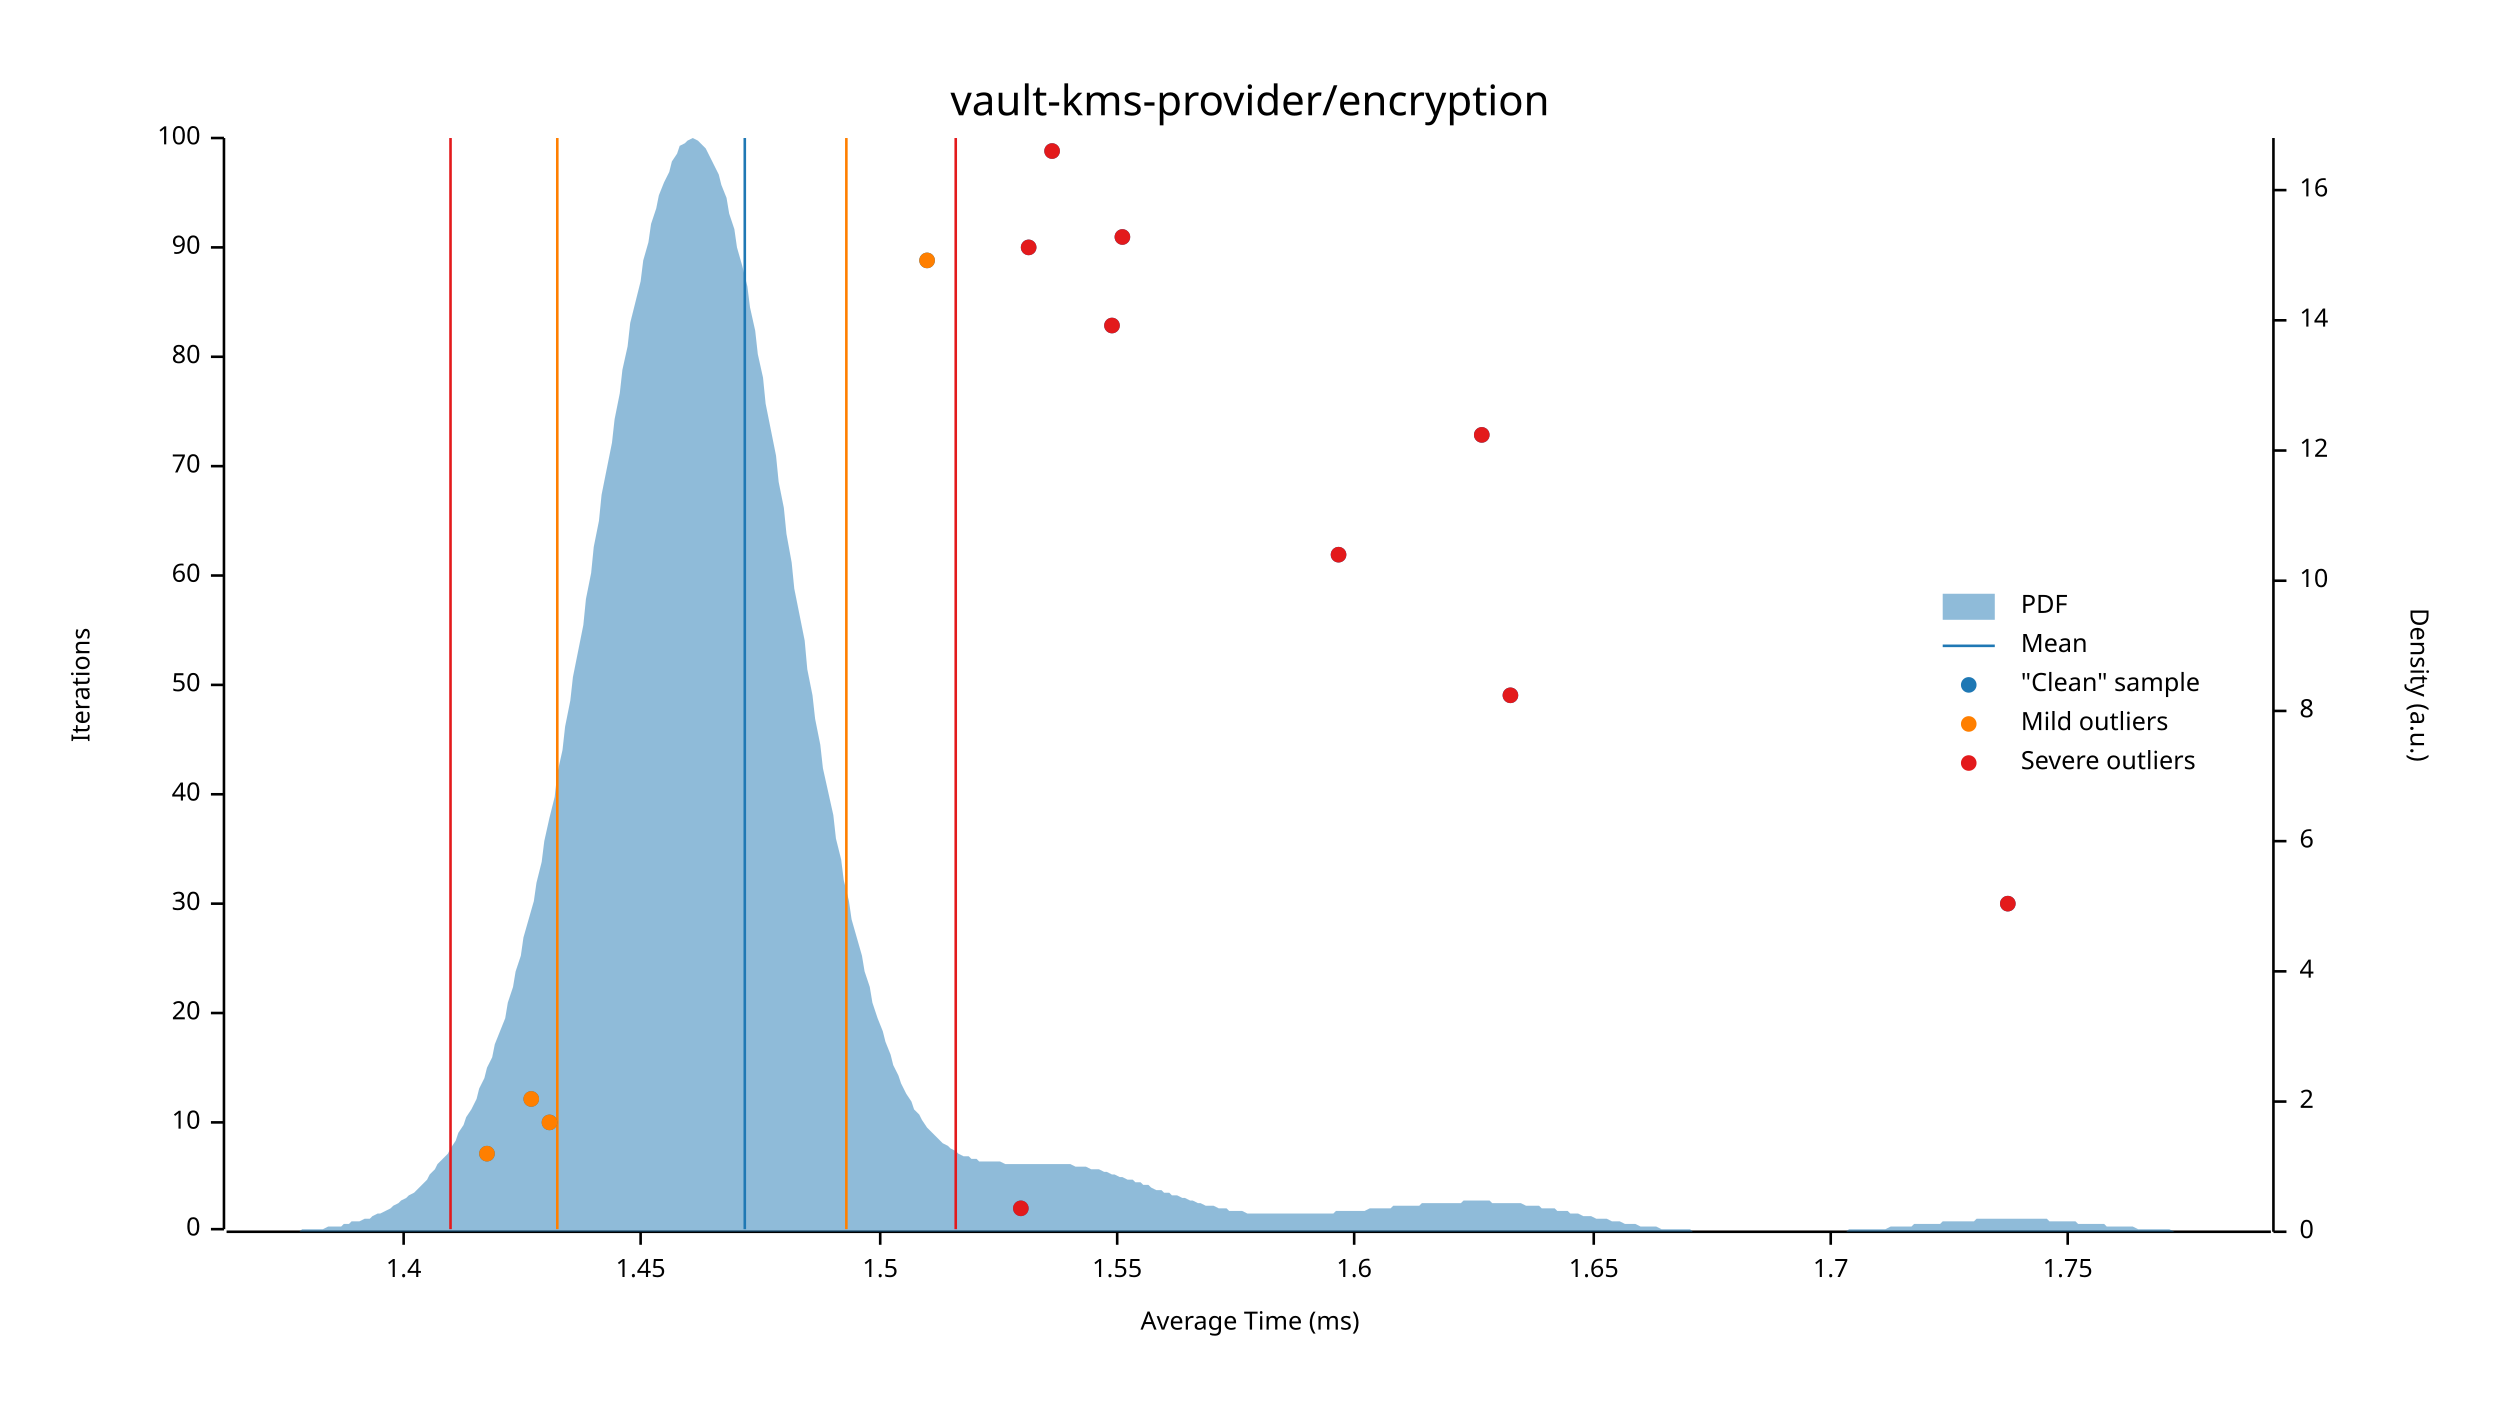
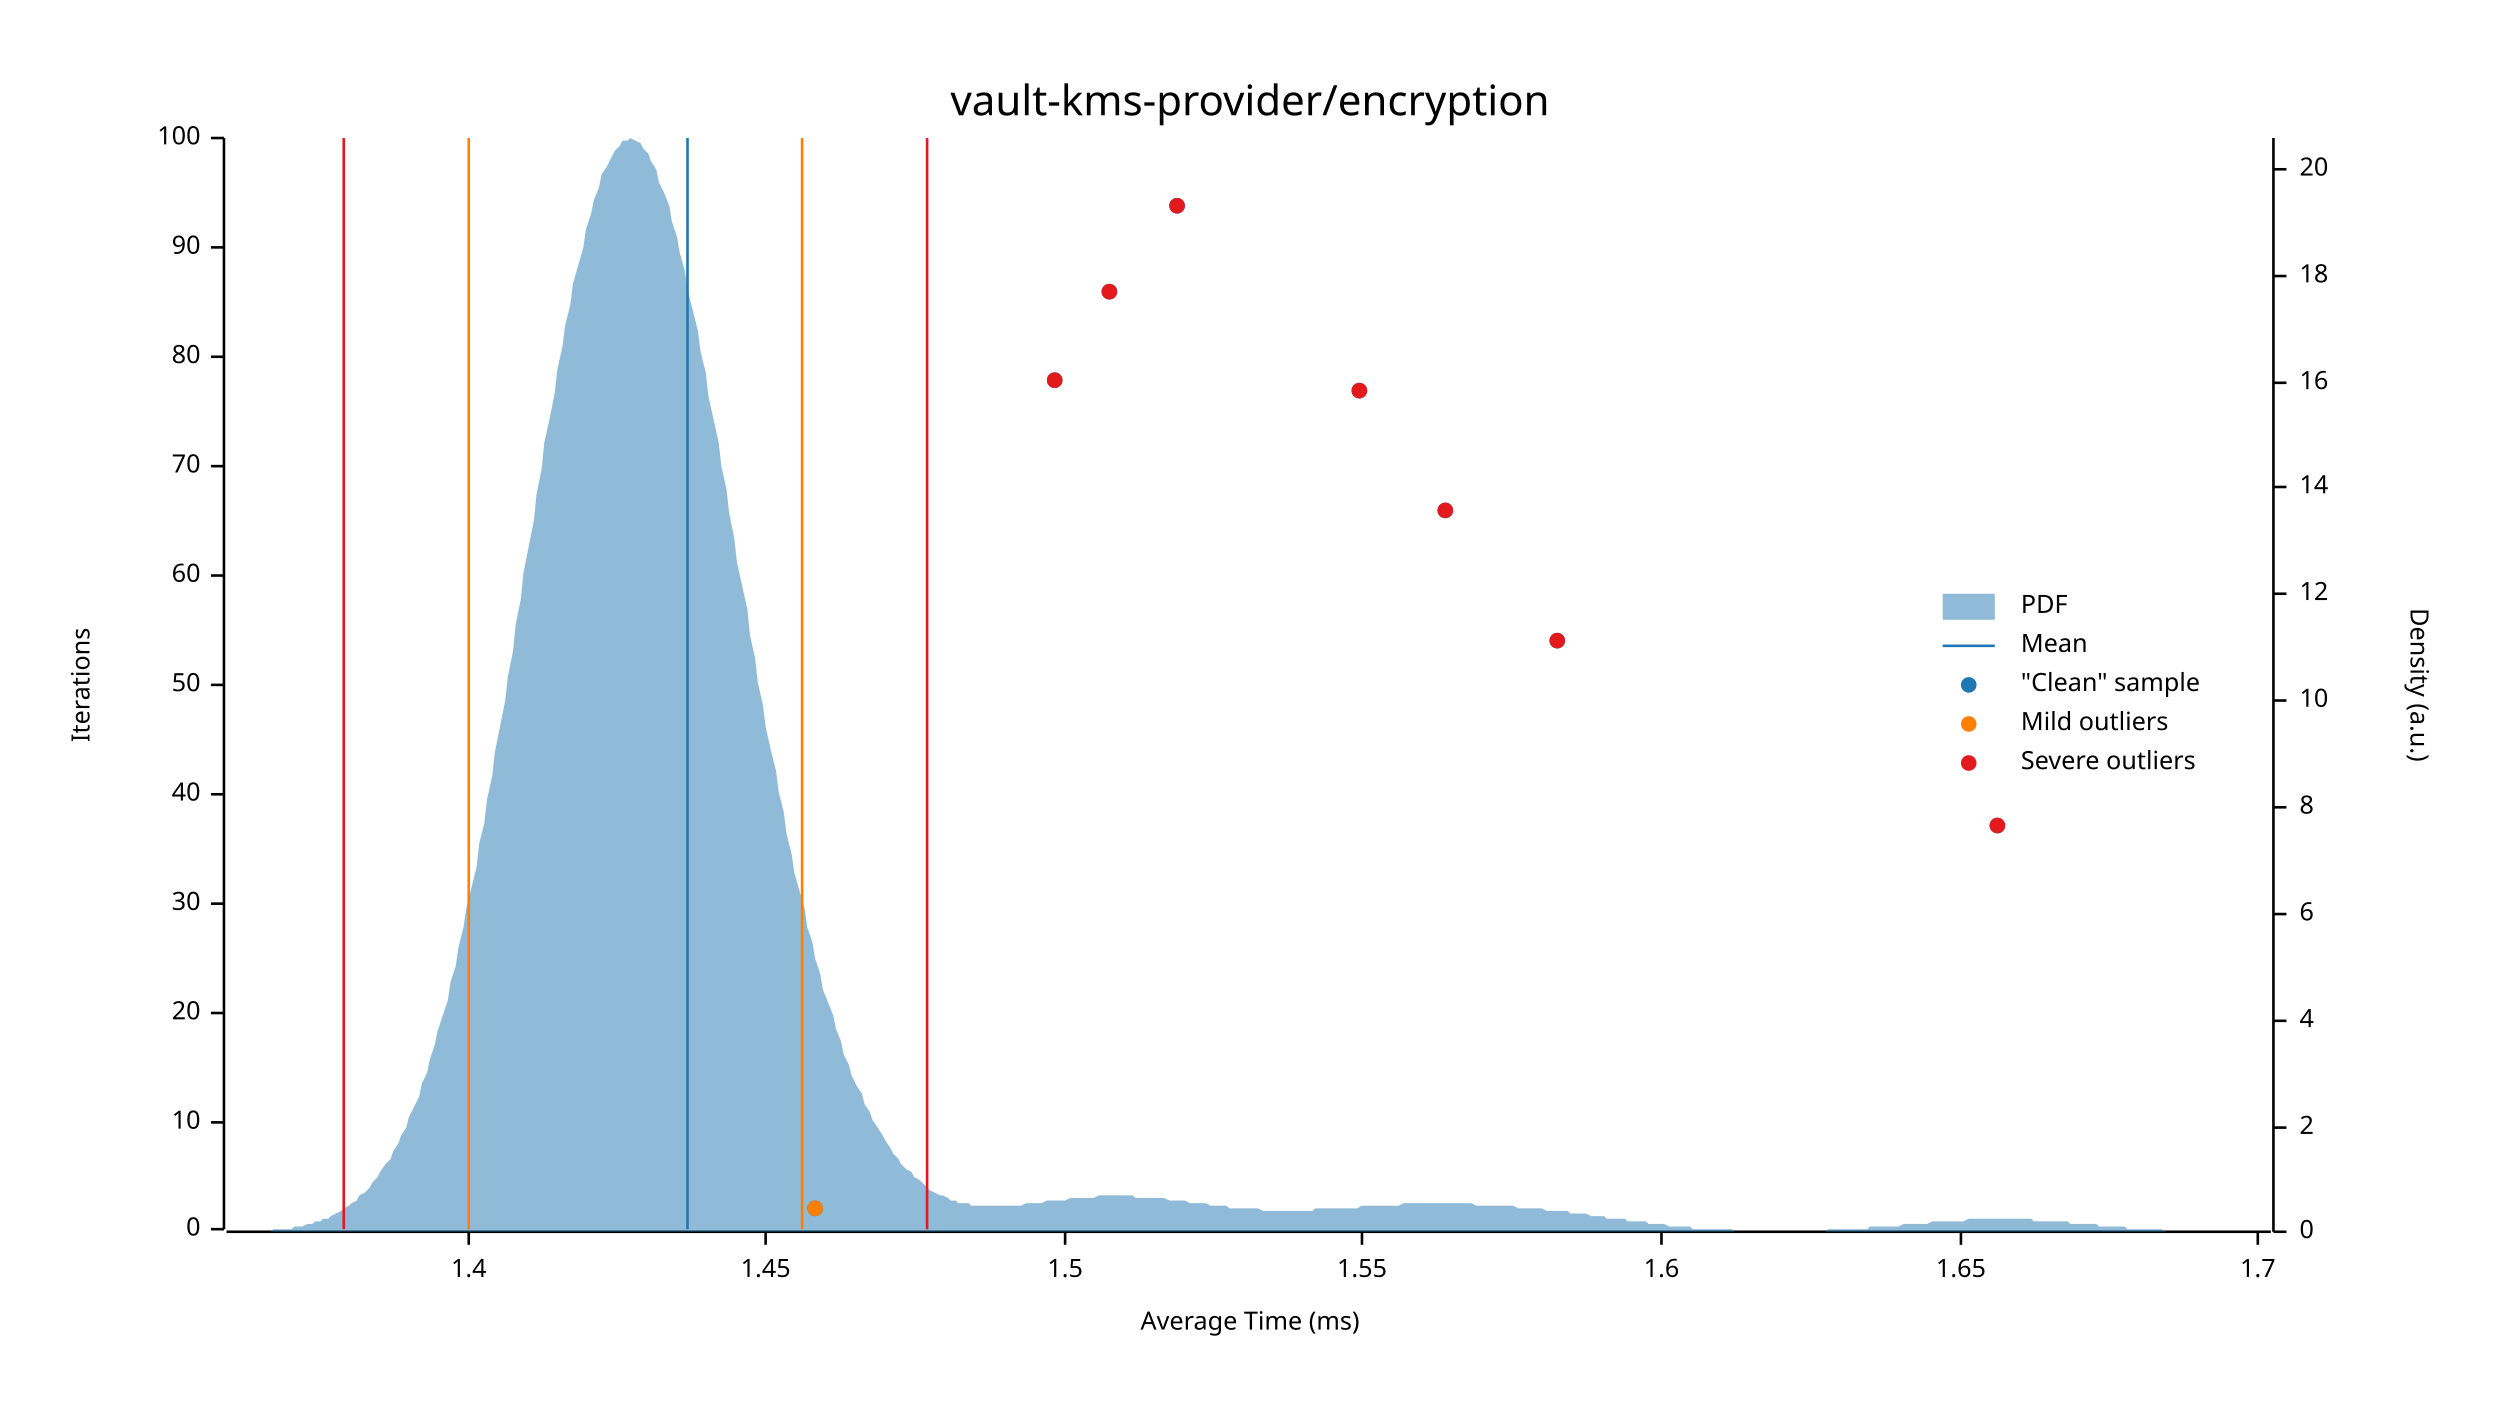
<svg xmlns="http://www.w3.org/2000/svg" width="960" height="540" viewBox="0 0 960 540">
  <text x="480" y="32" dy="0.76em" text-anchor="middle" font-family="sans-serif" font-size="16.129" opacity="1" fill="#000000">
vault-kms-provider/encryption
</text>
  <text x="27" y="263" dy="0.76em" text-anchor="middle" font-family="sans-serif" font-size="9.677" opacity="1" fill="#000000" transform="rotate(270, 27, 263)">
Iterations
</text>
  <text x="480" y="513" dy="-0.5ex" text-anchor="middle" font-family="sans-serif" font-size="9.677" opacity="1" fill="#000000">
Average Time (ms)
</text>
  <polyline fill="none" opacity="1" stroke="#000000" stroke-width="1" points="86,53 86,472 " />
  <text x="77" y="472" dy="0.5ex" text-anchor="end" font-family="sans-serif" font-size="9.677" opacity="1" fill="#000000">
0
</text>
  <polyline fill="none" opacity="1" stroke="#000000" stroke-width="1" points="81,472 86,472 " />
  <text x="77" y="431" dy="0.5ex" text-anchor="end" font-family="sans-serif" font-size="9.677" opacity="1" fill="#000000">
10
</text>
  <polyline fill="none" opacity="1" stroke="#000000" stroke-width="1" points="81,431 86,431 " />
  <text x="77" y="389" dy="0.5ex" text-anchor="end" font-family="sans-serif" font-size="9.677" opacity="1" fill="#000000">
20
</text>
  <polyline fill="none" opacity="1" stroke="#000000" stroke-width="1" points="81,389 86,389 " />
  <text x="77" y="347" dy="0.5ex" text-anchor="end" font-family="sans-serif" font-size="9.677" opacity="1" fill="#000000">
30
</text>
  <polyline fill="none" opacity="1" stroke="#000000" stroke-width="1" points="81,347 86,347 " />
  <text x="77" y="305" dy="0.5ex" text-anchor="end" font-family="sans-serif" font-size="9.677" opacity="1" fill="#000000">
40
</text>
  <polyline fill="none" opacity="1" stroke="#000000" stroke-width="1" points="81,305 86,305 " />
  <text x="77" y="263" dy="0.5ex" text-anchor="end" font-family="sans-serif" font-size="9.677" opacity="1" fill="#000000">
50
</text>
  <polyline fill="none" opacity="1" stroke="#000000" stroke-width="1" points="81,263 86,263 " />
  <text x="77" y="221" dy="0.5ex" text-anchor="end" font-family="sans-serif" font-size="9.677" opacity="1" fill="#000000">
60
</text>
  <polyline fill="none" opacity="1" stroke="#000000" stroke-width="1" points="81,221 86,221 " />
  <text x="77" y="179" dy="0.5ex" text-anchor="end" font-family="sans-serif" font-size="9.677" opacity="1" fill="#000000">
70
</text>
  <polyline fill="none" opacity="1" stroke="#000000" stroke-width="1" points="81,179 86,179 " />
  <text x="77" y="137" dy="0.5ex" text-anchor="end" font-family="sans-serif" font-size="9.677" opacity="1" fill="#000000">
80
</text>
  <polyline fill="none" opacity="1" stroke="#000000" stroke-width="1" points="81,137 86,137 " />
  <text x="77" y="95" dy="0.5ex" text-anchor="end" font-family="sans-serif" font-size="9.677" opacity="1" fill="#000000">
90
</text>
  <polyline fill="none" opacity="1" stroke="#000000" stroke-width="1" points="81,95 86,95 " />
  <text x="77" y="53" dy="0.5ex" text-anchor="end" font-family="sans-serif" font-size="9.677" opacity="1" fill="#000000">
100
</text>
  <polyline fill="none" opacity="1" stroke="#000000" stroke-width="1" points="81,53 86,53 " />
  <polyline fill="none" opacity="1" stroke="#000000" stroke-width="1" points="87,473 872,473 " />
-   <text x="155" y="483" dy="0.76em" text-anchor="middle" font-family="sans-serif" font-size="9.677" opacity="1" fill="#000000">
+   <text x="180" y="483" dy="0.76em" text-anchor="middle" font-family="sans-serif" font-size="9.677" opacity="1" fill="#000000">
1.4
</text>
-   <polyline fill="none" opacity="1" stroke="#000000" stroke-width="1" points="155,473 155,478 " />
-   <text x="246" y="483" dy="0.76em" text-anchor="middle" font-family="sans-serif" font-size="9.677" opacity="1" fill="#000000">
+   <polyline fill="none" opacity="1" stroke="#000000" stroke-width="1" points="180,473 180,478 " />
+   <text x="294" y="483" dy="0.76em" text-anchor="middle" font-family="sans-serif" font-size="9.677" opacity="1" fill="#000000">
1.45
</text>
-   <polyline fill="none" opacity="1" stroke="#000000" stroke-width="1" points="246,473 246,478 " />
-   <text x="338" y="483" dy="0.76em" text-anchor="middle" font-family="sans-serif" font-size="9.677" opacity="1" fill="#000000">
+   <polyline fill="none" opacity="1" stroke="#000000" stroke-width="1" points="294,473 294,478 " />
+   <text x="409" y="483" dy="0.76em" text-anchor="middle" font-family="sans-serif" font-size="9.677" opacity="1" fill="#000000">
1.5
</text>
-   <polyline fill="none" opacity="1" stroke="#000000" stroke-width="1" points="338,473 338,478 " />
-   <text x="429" y="483" dy="0.76em" text-anchor="middle" font-family="sans-serif" font-size="9.677" opacity="1" fill="#000000">
+   <polyline fill="none" opacity="1" stroke="#000000" stroke-width="1" points="409,473 409,478 " />
+   <text x="523" y="483" dy="0.76em" text-anchor="middle" font-family="sans-serif" font-size="9.677" opacity="1" fill="#000000">
1.55
</text>
-   <polyline fill="none" opacity="1" stroke="#000000" stroke-width="1" points="429,473 429,478 " />
-   <text x="520" y="483" dy="0.76em" text-anchor="middle" font-family="sans-serif" font-size="9.677" opacity="1" fill="#000000">
+   <polyline fill="none" opacity="1" stroke="#000000" stroke-width="1" points="523,473 523,478 " />
+   <text x="638" y="483" dy="0.76em" text-anchor="middle" font-family="sans-serif" font-size="9.677" opacity="1" fill="#000000">
1.6
</text>
-   <polyline fill="none" opacity="1" stroke="#000000" stroke-width="1" points="520,473 520,478 " />
-   <text x="612" y="483" dy="0.76em" text-anchor="middle" font-family="sans-serif" font-size="9.677" opacity="1" fill="#000000">
+   <polyline fill="none" opacity="1" stroke="#000000" stroke-width="1" points="638,473 638,478 " />
+   <text x="753" y="483" dy="0.76em" text-anchor="middle" font-family="sans-serif" font-size="9.677" opacity="1" fill="#000000">
1.65
</text>
-   <polyline fill="none" opacity="1" stroke="#000000" stroke-width="1" points="612,473 612,478 " />
-   <text x="703" y="483" dy="0.76em" text-anchor="middle" font-family="sans-serif" font-size="9.677" opacity="1" fill="#000000">
+   <polyline fill="none" opacity="1" stroke="#000000" stroke-width="1" points="753,473 753,478 " />
+   <text x="867" y="483" dy="0.76em" text-anchor="middle" font-family="sans-serif" font-size="9.677" opacity="1" fill="#000000">
1.7
</text>
-   <polyline fill="none" opacity="1" stroke="#000000" stroke-width="1" points="703,473 703,478 " />
-   <text x="794" y="483" dy="0.76em" text-anchor="middle" font-family="sans-serif" font-size="9.677" opacity="1" fill="#000000">
- 1.75
- </text>
-   <polyline fill="none" opacity="1" stroke="#000000" stroke-width="1" points="794,473 794,478 " />
+   <polyline fill="none" opacity="1" stroke="#000000" stroke-width="1" points="867,473 867,478 " />
  <text x="933" y="263" dy="0.76em" text-anchor="middle" font-family="sans-serif" font-size="9.677" opacity="1" fill="#000000" transform="rotate(90, 933, 263)">
Density (a.u.)
</text>
  <polyline fill="none" opacity="1" stroke="#000000" stroke-width="1" points="873,53 873,473 " />
  <text x="883" y="473" dy="0.5ex" text-anchor="start" font-family="sans-serif" font-size="9.677" opacity="1" fill="#000000">
0
</text>
  <polyline fill="none" opacity="1" stroke="#000000" stroke-width="1" points="873,473 878,473 " />
-   <text x="883" y="423" dy="0.5ex" text-anchor="start" font-family="sans-serif" font-size="9.677" opacity="1" fill="#000000">
+   <text x="883" y="433" dy="0.5ex" text-anchor="start" font-family="sans-serif" font-size="9.677" opacity="1" fill="#000000">
2
</text>
-   <polyline fill="none" opacity="1" stroke="#000000" stroke-width="1" points="873,423 878,423 " />
-   <text x="883" y="373" dy="0.5ex" text-anchor="start" font-family="sans-serif" font-size="9.677" opacity="1" fill="#000000">
+   <polyline fill="none" opacity="1" stroke="#000000" stroke-width="1" points="873,433 878,433 " />
+   <text x="883" y="392" dy="0.5ex" text-anchor="start" font-family="sans-serif" font-size="9.677" opacity="1" fill="#000000">
4
</text>
-   <polyline fill="none" opacity="1" stroke="#000000" stroke-width="1" points="873,373 878,373 " />
-   <text x="883" y="323" dy="0.5ex" text-anchor="start" font-family="sans-serif" font-size="9.677" opacity="1" fill="#000000">
+   <polyline fill="none" opacity="1" stroke="#000000" stroke-width="1" points="873,392 878,392 " />
+   <text x="883" y="351" dy="0.5ex" text-anchor="start" font-family="sans-serif" font-size="9.677" opacity="1" fill="#000000">
6
</text>
-   <polyline fill="none" opacity="1" stroke="#000000" stroke-width="1" points="873,323 878,323 " />
-   <text x="883" y="273" dy="0.5ex" text-anchor="start" font-family="sans-serif" font-size="9.677" opacity="1" fill="#000000">
+   <polyline fill="none" opacity="1" stroke="#000000" stroke-width="1" points="873,351 878,351 " />
+   <text x="883" y="310" dy="0.5ex" text-anchor="start" font-family="sans-serif" font-size="9.677" opacity="1" fill="#000000">
8
</text>
-   <polyline fill="none" opacity="1" stroke="#000000" stroke-width="1" points="873,273 878,273 " />
-   <text x="883" y="223" dy="0.5ex" text-anchor="start" font-family="sans-serif" font-size="9.677" opacity="1" fill="#000000">
+   <polyline fill="none" opacity="1" stroke="#000000" stroke-width="1" points="873,310 878,310 " />
+   <text x="883" y="269" dy="0.5ex" text-anchor="start" font-family="sans-serif" font-size="9.677" opacity="1" fill="#000000">
10
</text>
-   <polyline fill="none" opacity="1" stroke="#000000" stroke-width="1" points="873,223 878,223 " />
-   <text x="883" y="173" dy="0.5ex" text-anchor="start" font-family="sans-serif" font-size="9.677" opacity="1" fill="#000000">
+   <polyline fill="none" opacity="1" stroke="#000000" stroke-width="1" points="873,269 878,269 " />
+   <text x="883" y="228" dy="0.5ex" text-anchor="start" font-family="sans-serif" font-size="9.677" opacity="1" fill="#000000">
12
</text>
-   <polyline fill="none" opacity="1" stroke="#000000" stroke-width="1" points="873,173 878,173 " />
-   <text x="883" y="123" dy="0.5ex" text-anchor="start" font-family="sans-serif" font-size="9.677" opacity="1" fill="#000000">
+   <polyline fill="none" opacity="1" stroke="#000000" stroke-width="1" points="873,228 878,228 " />
+   <text x="883" y="187" dy="0.5ex" text-anchor="start" font-family="sans-serif" font-size="9.677" opacity="1" fill="#000000">
14
</text>
-   <polyline fill="none" opacity="1" stroke="#000000" stroke-width="1" points="873,123 878,123 " />
-   <text x="883" y="73" dy="0.5ex" text-anchor="start" font-family="sans-serif" font-size="9.677" opacity="1" fill="#000000">
+   <polyline fill="none" opacity="1" stroke="#000000" stroke-width="1" points="873,187 878,187 " />
+   <text x="883" y="147" dy="0.5ex" text-anchor="start" font-family="sans-serif" font-size="9.677" opacity="1" fill="#000000">
16
</text>
-   <polyline fill="none" opacity="1" stroke="#000000" stroke-width="1" points="873,73 878,73 " />
-   <polygon opacity="0.5" fill="#1F78B4" points="87,473 88,473 90,473 91,473 93,473 94,473 96,473 98,473 99,473 101,473 102,473 104,473 105,473 107,473 109,473 110,473 112,473 113,473 115,473 116,472 118,472 120,472 121,472 123,472 124,472 126,471 127,471 129,471 131,471 132,470 134,470 135,469 137,469 138,469 140,468 142,468 143,467 145,466 146,466 148,465 150,464 151,463 153,462 154,461 156,460 157,459 159,458 161,456 162,455 164,453 165,451 167,449 168,447 170,445 172,443 173,441 175,438 176,435 178,432 179,429 181,426 183,422 184,418 186,414 187,410 189,406 190,401 192,396 194,391 195,385 197,379 198,373 200,367 201,360 203,353 205,346 206,339 208,331 209,323 211,314 213,306 214,297 216,288 217,279 219,269 220,260 222,250 224,240 225,230 227,220 228,210 230,200 231,190 233,180 235,170 236,161 238,151 239,142 241,133 242,124 244,116 246,108 247,100 249,93 250,86 252,80 253,75 255,70 257,66 258,62 260,59 261,56 263,55 264,54 266,53 268,54 269,55 271,57 272,59 274,63 276,67 277,71 279,76 280,82 282,88 283,95 285,102 287,110 288,118 290,127 291,136 293,145 294,155 296,165 298,175 299,185 301,195 302,205 304,216 305,226 307,236 309,246 310,257 312,267 313,276 315,286 316,295 318,304 320,313 321,322 323,330 324,338 326,346 327,353 329,360 331,367 332,373 334,379 335,385 337,391 339,396 340,400 342,405 343,409 345,413 346,416 348,420 350,423 351,426 353,428 354,430 356,433 357,434 359,436 361,438 362,439 364,440 365,441 367,442 368,443 370,444 372,444 373,445 375,445 376,446 378,446 379,446 381,446 383,446 384,446 386,447 387,447 389,447 391,447 392,447 394,447 395,447 397,447 398,447 400,447 402,447 403,447 405,447 406,447 408,447 409,447 411,447 413,448 414,448 416,448 417,448 419,449 420,449 422,449 424,450 425,450 427,451 428,451 430,452 431,452 433,453 435,453 436,454 438,454 439,455 441,455 442,456 444,457 446,457 447,458 449,458 450,459 452,459 454,460 455,460 457,461 458,461 460,462 461,462 463,463 465,463 466,463 468,464 469,464 471,464 472,465 474,465 476,465 477,465 479,466 480,466 482,466 483,466 485,466 487,466 488,466 490,466 491,466 493,466 494,466 496,466 498,466 499,466 501,466 502,466 504,466 505,466 507,466 509,466 510,466 512,466 513,465 515,465 517,465 518,465 520,465 521,465 523,465 524,465 526,464 528,464 529,464 531,464 532,464 534,464 535,463 537,463 539,463 540,463 542,463 543,463 545,463 546,462 548,462 550,462 551,462 553,462 554,462 556,462 557,462 559,462 561,462 562,461 564,461 565,461 567,461 568,461 570,461 572,461 573,462 575,462 576,462 578,462 580,462 581,462 583,462 584,462 586,463 587,463 589,463 591,463 592,464 594,464 595,464 597,464 598,465 600,465 602,465 603,466 605,466 606,466 608,467 609,467 611,467 613,468 614,468 616,468 617,468 619,469 620,469 622,469 624,470 625,470 627,470 628,470 630,471 632,471 633,471 635,471 636,471 638,472 639,472 641,472 643,472 644,472 646,472 647,472 649,472 650,473 652,473 654,473 655,473 657,473 658,473 660,473 661,473 663,473 665,473 666,473 668,473 669,473 671,473 672,473 674,473 676,473 677,473 679,473 680,473 682,473 683,473 685,473 687,473 688,473 690,473 691,473 693,473 695,473 696,473 698,473 699,473 701,473 702,473 704,473 706,473 707,473 709,473 710,472 712,472 713,472 715,472 717,472 718,472 720,472 721,472 723,472 724,472 726,471 728,471 729,471 731,471 732,471 734,471 735,470 737,470 739,470 740,470 742,470 743,470 745,470 746,469 748,469 750,469 751,469 753,469 754,469 756,469 758,469 759,468 761,468 762,468 764,468 765,468 767,468 769,468 770,468 772,468 773,468 775,468 776,468 778,468 780,468 781,468 783,468 784,468 786,468 787,469 789,469 791,469 792,469 794,469 795,469 797,469 798,470 800,470 802,470 803,470 805,470 806,470 808,470 809,471 811,471 813,471 814,471 816,471 817,471 819,471 821,472 822,472 824,472 825,472 827,472 828,472 830,472 832,472 833,472 835,473 836,473 838,473 839,473 841,473 843,473 844,473 846,473 847,473 849,473 850,473 852,473 854,473 855,473 857,473 858,473 860,473 861,473 863,473 865,473 866,473 868,473 869,473 871,473 873,473 873,473 87,473 " />
-   <polyline fill="none" opacity="1" stroke="#1F78B4" stroke-width="1" points="286,472 286,53 " />
-   <polyline fill="none" opacity="1" stroke="#FF7F00" stroke-width="1" points="214,472 214,53 " />
-   <polyline fill="none" opacity="1" stroke="#FF7F00" stroke-width="1" points="325,472 325,53 " />
-   <polyline fill="none" opacity="1" stroke="#E31A1C" stroke-width="1" points="173,472 173,53 " />
-   <polyline fill="none" opacity="1" stroke="#E31A1C" stroke-width="1" points="367,472 367,53 " />
-   <circle cx="392" cy="464" r="3" opacity="1" fill="#1F78B4" stroke="none" stroke-width="1" />
-   <circle cx="187" cy="443" r="3" opacity="1" fill="#1F78B4" stroke="none" stroke-width="1" />
-   <circle cx="211" cy="431" r="3" opacity="1" fill="#1F78B4" stroke="none" stroke-width="1" />
-   <circle cx="204" cy="422" r="3" opacity="1" fill="#1F78B4" stroke="none" stroke-width="1" />
-   <circle cx="771" cy="347" r="3" opacity="1" fill="#1F78B4" stroke="none" stroke-width="1" />
-   <circle cx="580" cy="267" r="3" opacity="1" fill="#1F78B4" stroke="none" stroke-width="1" />
-   <circle cx="514" cy="213" r="3" opacity="1" fill="#1F78B4" stroke="none" stroke-width="1" />
-   <circle cx="569" cy="167" r="3" opacity="1" fill="#1F78B4" stroke="none" stroke-width="1" />
-   <circle cx="427" cy="125" r="3" opacity="1" fill="#1F78B4" stroke="none" stroke-width="1" />
-   <circle cx="356" cy="100" r="3" opacity="1" fill="#1F78B4" stroke="none" stroke-width="1" />
-   <circle cx="395" cy="95" r="3" opacity="1" fill="#1F78B4" stroke="none" stroke-width="1" />
-   <circle cx="431" cy="91" r="3" opacity="1" fill="#1F78B4" stroke="none" stroke-width="1" />
-   <circle cx="404" cy="58" r="3" opacity="1" fill="#1F78B4" stroke="none" stroke-width="1" />
-   <circle cx="187" cy="443" r="3" opacity="1" fill="#FF7F00" stroke="none" stroke-width="1" />
-   <circle cx="211" cy="431" r="3" opacity="1" fill="#FF7F00" stroke="none" stroke-width="1" />
-   <circle cx="204" cy="422" r="3" opacity="1" fill="#FF7F00" stroke="none" stroke-width="1" />
-   <circle cx="356" cy="100" r="3" opacity="1" fill="#FF7F00" stroke="none" stroke-width="1" />
-   <circle cx="392" cy="464" r="3" opacity="1" fill="#E31A1C" stroke="none" stroke-width="1" />
-   <circle cx="771" cy="347" r="3" opacity="1" fill="#E31A1C" stroke="none" stroke-width="1" />
-   <circle cx="580" cy="267" r="3" opacity="1" fill="#E31A1C" stroke="none" stroke-width="1" />
-   <circle cx="514" cy="213" r="3" opacity="1" fill="#E31A1C" stroke="none" stroke-width="1" />
-   <circle cx="569" cy="167" r="3" opacity="1" fill="#E31A1C" stroke="none" stroke-width="1" />
-   <circle cx="427" cy="125" r="3" opacity="1" fill="#E31A1C" stroke="none" stroke-width="1" />
-   <circle cx="395" cy="95" r="3" opacity="1" fill="#E31A1C" stroke="none" stroke-width="1" />
-   <circle cx="431" cy="91" r="3" opacity="1" fill="#E31A1C" stroke="none" stroke-width="1" />
-   <circle cx="404" cy="58" r="3" opacity="1" fill="#E31A1C" stroke="none" stroke-width="1" />
+   <polyline fill="none" opacity="1" stroke="#000000" stroke-width="1" points="873,147 878,147 " />
+   <text x="883" y="106" dy="0.5ex" text-anchor="start" font-family="sans-serif" font-size="9.677" opacity="1" fill="#000000">
+ 18
+ </text>
+   <polyline fill="none" opacity="1" stroke="#000000" stroke-width="1" points="873,106 878,106 " />
+   <text x="883" y="65" dy="0.5ex" text-anchor="start" font-family="sans-serif" font-size="9.677" opacity="1" fill="#000000">
+ 20
+ </text>
+   <polyline fill="none" opacity="1" stroke="#000000" stroke-width="1" points="873,65 878,65 " />
+   <polygon opacity="0.5" fill="#1F78B4" points="87,473 88,473 90,473 91,473 93,473 94,473 96,473 98,473 99,473 101,473 102,473 104,473 105,472 107,472 109,472 110,472 112,472 113,471 115,471 116,471 118,470 120,470 121,469 123,469 124,468 126,468 127,467 129,466 131,465 132,464 134,463 135,462 137,461 138,459 140,458 142,456 143,454 145,452 146,450 148,447 150,445 151,442 153,439 154,436 156,433 157,429 159,425 161,421 162,416 164,412 165,407 167,401 168,396 170,390 172,384 173,377 175,371 176,364 178,356 179,349 181,341 183,333 184,324 186,316 187,307 189,298 190,289 192,279 194,269 195,260 197,250 198,240 200,230 201,220 203,210 205,200 206,190 208,180 209,170 211,161 213,151 214,142 216,133 217,125 219,117 220,109 222,102 224,95 225,88 227,82 228,77 230,72 231,67 233,64 235,60 236,58 238,56 239,54 241,54 242,53 244,54 246,55 247,57 249,59 250,62 252,65 253,70 255,74 257,79 258,85 260,91 261,97 263,104 264,111 266,119 268,127 269,135 271,143 272,152 274,161 276,170 277,179 279,188 280,197 282,207 283,216 285,225 287,234 288,244 290,253 291,262 293,271 294,279 296,288 298,296 299,304 301,312 302,320 304,328 305,335 307,342 309,349 310,356 312,362 313,368 315,374 316,380 318,385 320,390 321,395 323,400 324,405 326,409 327,413 329,417 331,420 332,424 334,427 335,430 337,433 339,436 340,438 342,441 343,443 345,445 346,447 348,449 350,450 351,452 353,453 354,454 356,456 357,457 359,458 361,459 362,459 364,460 365,461 367,461 368,462 370,462 372,462 373,463 375,463 376,463 378,463 379,463 381,463 383,463 384,463 386,463 387,463 389,463 391,463 392,463 394,462 395,462 397,462 398,462 400,462 402,461 403,461 405,461 406,461 408,461 409,461 411,460 413,460 414,460 416,460 417,460 419,460 420,460 422,459 424,459 425,459 427,459 428,459 430,459 431,459 433,459 435,459 436,460 438,460 439,460 441,460 442,460 444,460 446,460 447,460 449,461 450,461 452,461 454,461 455,461 457,462 458,462 460,462 461,462 463,462 465,463 466,463 468,463 469,463 471,463 472,464 474,464 476,464 477,464 479,464 480,464 482,464 483,464 485,465 487,465 488,465 490,465 491,465 493,465 494,465 496,465 498,465 499,465 501,465 502,465 504,465 505,464 507,464 509,464 510,464 512,464 513,464 515,464 517,464 518,464 520,464 521,464 523,463 524,463 526,463 528,463 529,463 531,463 532,463 534,463 535,463 537,463 539,462 540,462 542,462 543,462 545,462 546,462 548,462 550,462 551,462 553,462 554,462 556,462 557,462 559,462 561,462 562,462 564,462 565,462 567,463 568,463 570,463 572,463 573,463 575,463 576,463 578,463 580,463 581,463 583,464 584,464 586,464 587,464 589,464 591,464 592,464 594,465 595,465 597,465 598,465 600,465 602,465 603,466 605,466 606,466 608,466 609,466 611,467 613,467 614,467 616,467 617,468 619,468 620,468 622,468 624,468 625,469 627,469 628,469 630,469 632,469 633,470 635,470 636,470 638,470 639,470 641,471 643,471 644,471 646,471 647,471 649,471 650,472 652,472 654,472 655,472 657,472 658,472 660,472 661,472 663,472 665,472 666,473 668,473 669,473 671,473 672,473 674,473 676,473 677,473 679,473 680,473 682,473 683,473 685,473 687,473 688,473 690,473 691,473 693,473 695,473 696,473 698,473 699,473 701,473 702,472 704,472 706,472 707,472 709,472 710,472 712,472 713,472 715,472 717,472 718,471 720,471 721,471 723,471 724,471 726,471 728,471 729,471 731,470 732,470 734,470 735,470 737,470 739,470 740,470 742,469 743,469 745,469 746,469 748,469 750,469 751,469 753,469 754,469 756,468 758,468 759,468 761,468 762,468 764,468 765,468 767,468 769,468 770,468 772,468 773,468 775,468 776,468 778,468 780,468 781,469 783,469 784,469 786,469 787,469 789,469 791,469 792,469 794,469 795,470 797,470 798,470 800,470 802,470 803,470 805,470 806,471 808,471 809,471 811,471 813,471 814,471 816,471 817,472 819,472 821,472 822,472 824,472 825,472 827,472 828,472 830,472 832,473 833,473 835,473 836,473 838,473 839,473 841,473 843,473 844,473 846,473 847,473 849,473 850,473 852,473 854,473 855,473 857,473 858,473 860,473 861,473 863,473 865,473 866,473 868,473 869,473 871,473 873,473 873,473 87,473 " />
+   <polyline fill="none" opacity="1" stroke="#1F78B4" stroke-width="1" points="264,472 264,53 " />
+   <polyline fill="none" opacity="1" stroke="#FF7F00" stroke-width="1" points="180,472 180,53 " />
+   <polyline fill="none" opacity="1" stroke="#FF7F00" stroke-width="1" points="308,472 308,53 " />
+   <polyline fill="none" opacity="1" stroke="#E31A1C" stroke-width="1" points="132,472 132,53 " />
+   <polyline fill="none" opacity="1" stroke="#E31A1C" stroke-width="1" points="356,472 356,53 " />
+   <circle cx="313" cy="464" r="3" opacity="1" fill="#1F78B4" stroke="none" stroke-width="1" />
+   <circle cx="767" cy="317" r="3" opacity="1" fill="#1F78B4" stroke="none" stroke-width="1" />
+   <circle cx="598" cy="246" r="3" opacity="1" fill="#1F78B4" stroke="none" stroke-width="1" />
+   <circle cx="555" cy="196" r="3" opacity="1" fill="#1F78B4" stroke="none" stroke-width="1" />
+   <circle cx="522" cy="150" r="3" opacity="1" fill="#1F78B4" stroke="none" stroke-width="1" />
+   <circle cx="405" cy="146" r="3" opacity="1" fill="#1F78B4" stroke="none" stroke-width="1" />
+   <circle cx="426" cy="112" r="3" opacity="1" fill="#1F78B4" stroke="none" stroke-width="1" />
+   <circle cx="452" cy="79" r="3" opacity="1" fill="#1F78B4" stroke="none" stroke-width="1" />
+   <circle cx="313" cy="464" r="3" opacity="1" fill="#FF7F00" stroke="none" stroke-width="1" />
+   <circle cx="767" cy="317" r="3" opacity="1" fill="#E31A1C" stroke="none" stroke-width="1" />
+   <circle cx="598" cy="246" r="3" opacity="1" fill="#E31A1C" stroke="none" stroke-width="1" />
+   <circle cx="555" cy="196" r="3" opacity="1" fill="#E31A1C" stroke="none" stroke-width="1" />
+   <circle cx="522" cy="150" r="3" opacity="1" fill="#E31A1C" stroke="none" stroke-width="1" />
+   <circle cx="405" cy="146" r="3" opacity="1" fill="#E31A1C" stroke="none" stroke-width="1" />
+   <circle cx="426" cy="112" r="3" opacity="1" fill="#E31A1C" stroke="none" stroke-width="1" />
+   <circle cx="452" cy="79" r="3" opacity="1" fill="#E31A1C" stroke="none" stroke-width="1" />
  <text x="776" y="228" dy="0.76em" text-anchor="start" font-family="sans-serif" font-size="9.677" opacity="1" fill="#000000">
PDF
</text>
  <text x="776" y="243" dy="0.76em" text-anchor="start" font-family="sans-serif" font-size="9.677" opacity="1" fill="#000000">
Mean
</text>
  <text x="776" y="258" dy="0.76em" text-anchor="start" font-family="sans-serif" font-size="9.677" opacity="1" fill="#000000">
"Clean" sample
</text>
  <text x="776" y="273" dy="0.76em" text-anchor="start" font-family="sans-serif" font-size="9.677" opacity="1" fill="#000000">
Mild outliers
</text>
  <text x="776" y="288" dy="0.76em" text-anchor="start" font-family="sans-serif" font-size="9.677" opacity="1" fill="#000000">
Severe outliers
</text>
  <rect x="746" y="228" width="20" height="10" opacity="0.5" fill="#1F78B4" stroke="none" />
  <polyline fill="none" opacity="1" stroke="#1F78B4" stroke-width="1" points="746,248 766,248 " />
  <circle cx="756" cy="263" r="3" opacity="1" fill="#1F78B4" stroke="none" stroke-width="1" />
  <circle cx="756" cy="278" r="3" opacity="1" fill="#FF7F00" stroke="none" stroke-width="1" />
  <circle cx="756" cy="293" r="3" opacity="1" fill="#E31A1C" stroke="none" stroke-width="1" />
</svg>
